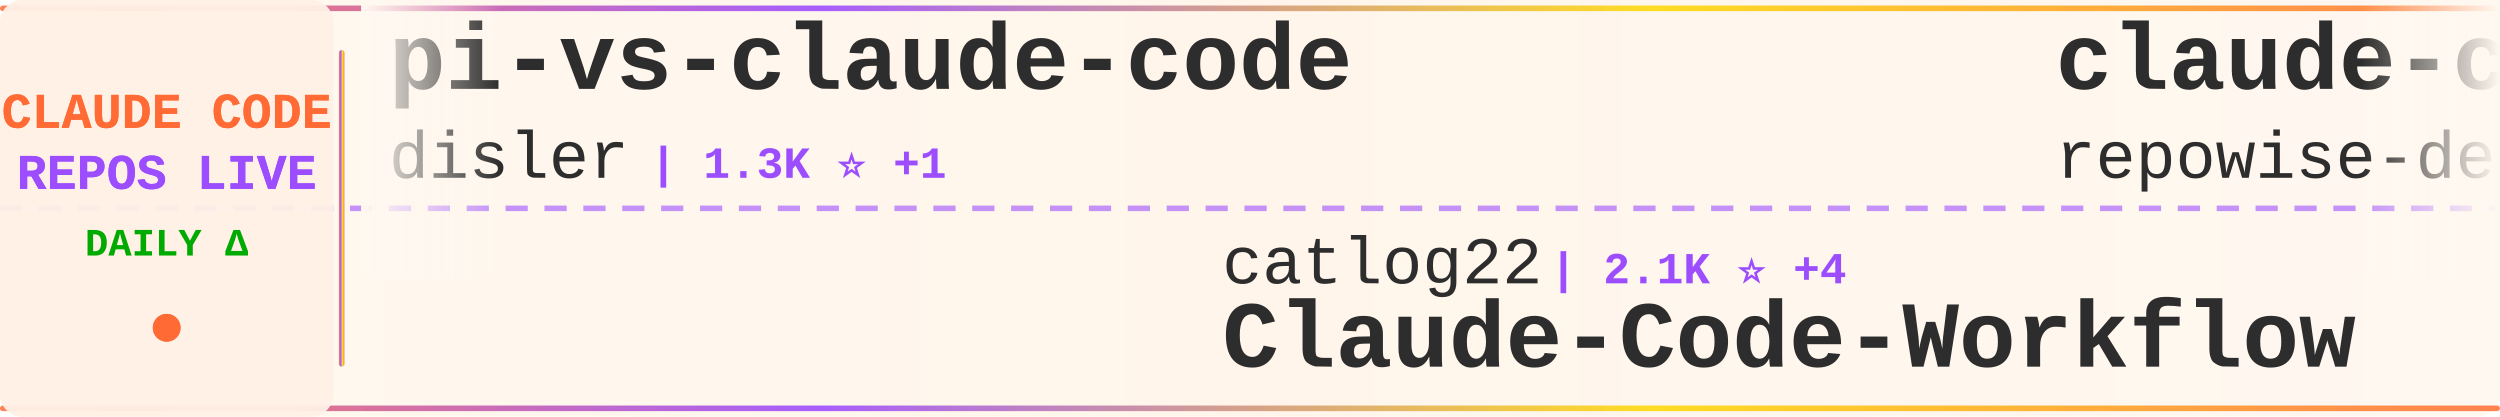
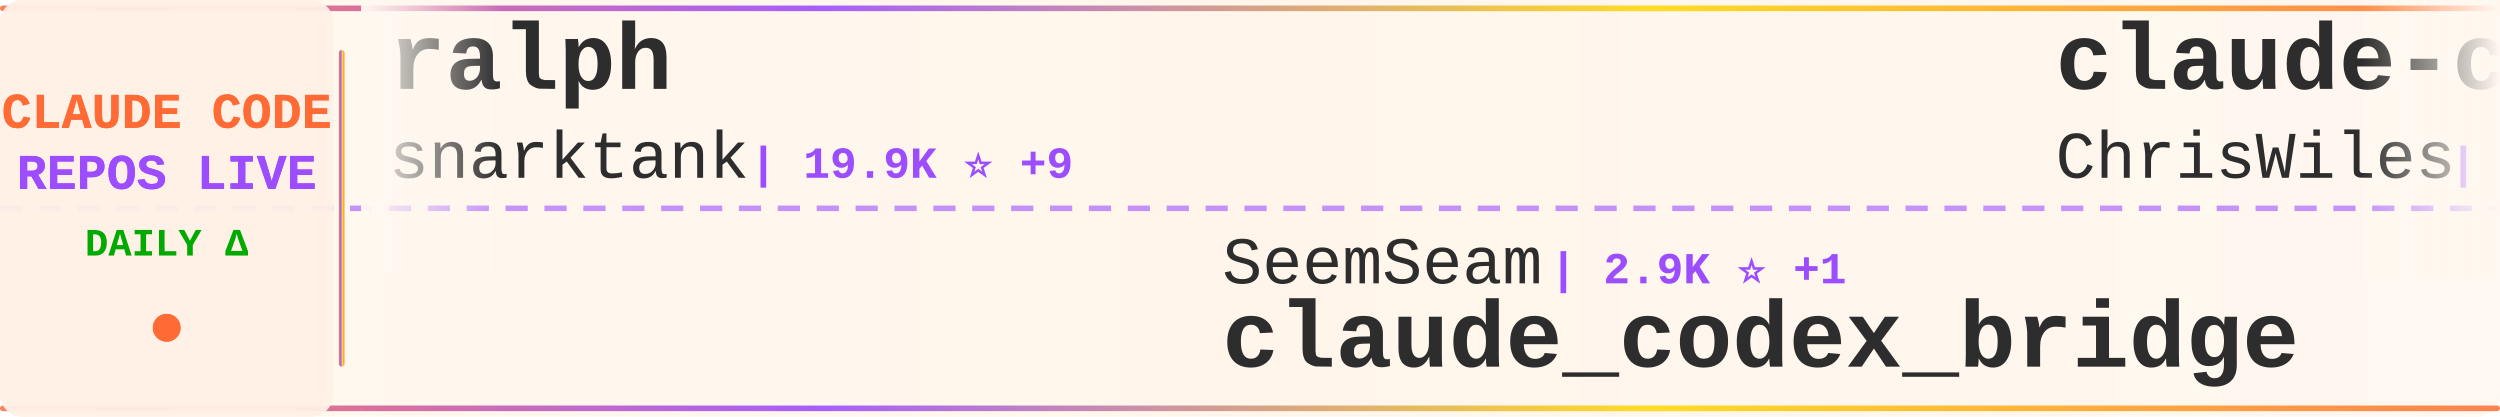
<svg xmlns="http://www.w3.org/2000/svg" width="900" height="150">
  <defs>
    <linearGradient id="tickerBg" x1="0%" y1="0%" x2="100%" y2="0%">
      <stop offset="0%" style="stop-color:#fff8f0;stop-opacity:0.98" />
      <stop offset="50%" style="stop-color:#fff5eb;stop-opacity:1" />
      <stop offset="100%" style="stop-color:#fff8f0;stop-opacity:0.98" />
    </linearGradient>
    <linearGradient id="borderGrad" x1="0%" y1="0%" x2="100%" y2="0%">
      <stop offset="0%" style="stop-color:#FF6B35;stop-opacity:0.85">
        <animate attributeName="stop-opacity" values="0.85;1;0.85" dur="2s" repeatCount="indefinite" />
      </stop>
      <stop offset="33%" style="stop-color:#9C4EFF;stop-opacity:0.9">
        <animate attributeName="stop-opacity" values="0.9;1;0.9" dur="2.2s" repeatCount="indefinite" />
      </stop>
      <stop offset="66%" style="stop-color:#FFD700;stop-opacity:0.85">
        <animate attributeName="stop-opacity" values="0.85;1;0.85" dur="1.8s" repeatCount="indefinite" />
      </stop>
      <stop offset="100%" style="stop-color:#FF6B35;stop-opacity:0.85">
        <animate attributeName="stop-opacity" values="0.85;1;0.85" dur="2s" repeatCount="indefinite" />
      </stop>
    </linearGradient>
    <filter id="textGlow">
      <feGaussianBlur stdDeviation="0.15" result="coloredBlur" />
      <feMerge>
        <feMergeNode in="coloredBlur" />
        <feMergeNode in="SourceGraphic" />
      </feMerge>
    </filter>
    <filter id="metricGlow">
      <feGaussianBlur stdDeviation="0.2" result="coloredBlur" />
      <feMerge>
        <feMergeNode in="coloredBlur" />
        <feMergeNode in="SourceGraphic" />
      </feMerge>
    </filter>
    <linearGradient id="leftFade" x1="0%" y1="0%" x2="100%" y2="0%">
      <stop offset="0%" style="stop-color:#fff8f0;stop-opacity:1" />
      <stop offset="100%" style="stop-color:#fff8f0;stop-opacity:0" />
    </linearGradient>
    <linearGradient id="rightFade" x1="0%" y1="0%" x2="100%" y2="0%">
      <stop offset="0%" style="stop-color:#fff8f0;stop-opacity:0" />
      <stop offset="100%" style="stop-color:#fff8f0;stop-opacity:1" />
    </linearGradient>
  </defs>
  <rect width="900" height="150" fill="url(#tickerBg)" rx="8" />
  <rect x="0" y="2" width="900" height="2" fill="url(#borderGrad)" rx="1" />
  <rect x="0" y="146" width="900" height="2" fill="url(#borderGrad)" rx="1" />
  <line x1="0" y1="75" x2="900" y2="75" stroke="#9C4EFF" stroke-width="2" stroke-dasharray="8 6" opacity="0.6" />
  <rect x="0" y="0" width="120" height="150" fill="#fff0e6" opacity="0.95" rx="8" />
  <text x="60" y="46" font-family="'Courier New', monospace" font-size="18" font-weight="bold" fill="#FF6B35" text-anchor="middle" filter="url(#textGlow)">
    CLAUDE CODE
  </text>
  <text x="60" y="68" font-family="'Courier New', monospace" font-size="18" font-weight="bold" fill="#9C4EFF" text-anchor="middle" filter="url(#textGlow)">
    REPOS LIVE
  </text>
  <text x="60" y="92" font-family="'Courier New', monospace" font-size="14" font-weight="bold" fill="#00aa00" text-anchor="middle">
    DAILY Δ
  </text>
  <circle cx="60" cy="118" r="5" fill="#FF6B35" filter="url(#metricGlow)">
    <animate attributeName="r" values="4;6;4" dur="1.5s" repeatCount="indefinite" />
    <animate attributeName="opacity" values="0.6;1;0.6" dur="1.5s" repeatCount="indefinite" />
  </circle>
  <rect x="122" y="18" width="2" height="114" fill="url(#borderGrad)" rx="1" />
  <clipPath id="tickerClip">
    <rect x="130" y="0" width="770" height="150" />
  </clipPath>
  <g clip-path="url(#tickerClip)">
    <g id="tickerItems">
      <animateTransform attributeName="transform" attributeType="XML" type="translate" from="0 0" to="-3000 0" dur="54s" repeatCount="indefinite" />
      <g transform="translate(0, 0)">
-         <text x="140" y="32" font-family="'Courier New', monospace" font-size="34" font-weight="bold" fill="#2d2d2d">pi-vs-claude-code</text>
-         <text x="140" y="64" font-family="'Courier New', monospace" font-size="24" font-weight="normal" fill="#2d2d2d" opacity="1.0">disler</text>
-         <text x="234" y="64" font-family="'Courier New', monospace" font-size="16" font-weight="bold" fill="#9C4EFF"> | 1.3K ⭐ +1</text>
+         <text x="140" y="32" font-family="'Courier New', monospace" font-size="34" font-weight="bold" fill="#2d2d2d">ralph</text>
+         <text x="140" y="64" font-family="'Courier New', monospace" font-size="24" font-weight="normal" fill="#2d2d2d" opacity="1.0">snarktank</text>
+         <text x="270" y="64" font-family="'Courier New', monospace" font-size="16" font-weight="bold" fill="#9C4EFF"> | 19.9K ⭐ +9</text>
      </g>
      <g transform="translate(300, 0)">
-         <text x="140" y="102" font-family="'Courier New', monospace" font-size="24" font-weight="normal" fill="#2d2d2d" opacity="1.0">catlog22</text>
-         <text x="258" y="102" font-family="'Courier New', monospace" font-size="16" font-weight="bold" fill="#9C4EFF"> | 2.1K ⭐ +4</text>
-         <text x="140" y="132" font-family="'Courier New', monospace" font-size="34" font-weight="bold" fill="#2d2d2d">Claude-Code-Workflow</text>
+         <text x="140" y="102" font-family="'Courier New', monospace" font-size="24" font-weight="normal" fill="#2d2d2d" opacity="1.0">SeemSeam</text>
+         <text x="258" y="102" font-family="'Courier New', monospace" font-size="16" font-weight="bold" fill="#9C4EFF"> | 2.9K ⭐ +1</text>
+         <text x="140" y="132" font-family="'Courier New', monospace" font-size="34" font-weight="bold" fill="#2d2d2d">claude_codex_bridge</text>
      </g>
      <g transform="translate(600, 0)">
-         <text x="140" y="32" font-family="'Courier New', monospace" font-size="34" font-weight="bold" fill="#2d2d2d">claude-code-prompts</text>
-         <text x="140" y="64" font-family="'Courier New', monospace" font-size="24" font-weight="normal" fill="#2d2d2d" opacity="1.0">repowise-dev</text>
-         <text x="306" y="64" font-family="'Courier New', monospace" font-size="16" font-weight="bold" fill="#9C4EFF"> | 1.1K ⭐</text>
+         <text x="140" y="32" font-family="'Courier New', monospace" font-size="34" font-weight="bold" fill="#2d2d2d">claude-code-showcase</text>
+         <text x="140" y="64" font-family="'Courier New', monospace" font-size="24" font-weight="normal" fill="#2d2d2d" opacity="1.0">ChrisWiles</text>
+         <text x="282" y="64" font-family="'Courier New', monospace" font-size="16" font-weight="bold" fill="#9C4EFF"> | 5.9K ⭐</text>
      </g>
      <g transform="translate(900, 0)">
-         <text x="140" y="102" font-family="'Courier New', monospace" font-size="24" font-weight="normal" fill="#2d2d2d" opacity="1.0">VoltAgent</text>
-         <text x="270" y="102" font-family="'Courier New', monospace" font-size="16" font-weight="bold" fill="#9C4EFF"> | 21.1K ⭐ +14</text>
-         <text x="140" y="132" font-family="'Courier New', monospace" font-size="34" font-weight="bold" fill="#2d2d2d">awesome-claude-code-suba...</text>
+         <text x="140" y="102" font-family="'Courier New', monospace" font-size="24" font-weight="normal" fill="#2d2d2d" opacity="1.0">tanbiralam</text>
+         <text x="282" y="102" font-family="'Courier New', monospace" font-size="16" font-weight="bold" fill="#9C4EFF"> | 1.8K ⭐ +1</text>
+         <text x="140" y="132" font-family="'Courier New', monospace" font-size="34" font-weight="bold" fill="#2d2d2d">claude-code</text>
      </g>
      <g transform="translate(1200, 0)">
-         <text x="140" y="32" font-family="'Courier New', monospace" font-size="34" font-weight="bold" fill="#2d2d2d">claude-code-plugins-plus...</text>
-         <text x="140" y="64" font-family="'Courier New', monospace" font-size="24" font-weight="normal" fill="#2d2d2d" opacity="1.0">jeremylongshore</text>
-         <text x="342" y="64" font-family="'Courier New', monospace" font-size="16" font-weight="bold" fill="#9C4EFF"> | 2.3K ⭐ +2</text>
+         <text x="140" y="32" font-family="'Courier New', monospace" font-size="34" font-weight="bold" fill="#2d2d2d">claude-code</text>
+         <text x="140" y="64" font-family="'Courier New', monospace" font-size="24" font-weight="normal" fill="#2d2d2d" opacity="1.0">alex000kim</text>
+         <text x="282" y="64" font-family="'Courier New', monospace" font-size="16" font-weight="bold" fill="#9C4EFF"> | 227 ⭐</text>
      </g>
      <g transform="translate(1500, 0)">
-         <text x="140" y="102" font-family="'Courier New', monospace" font-size="24" font-weight="normal" fill="#2d2d2d" opacity="1.0">alex000kim</text>
-         <text x="282" y="102" font-family="'Courier New', monospace" font-size="16" font-weight="bold" fill="#9C4EFF"> | 227 ⭐</text>
-         <text x="140" y="132" font-family="'Courier New', monospace" font-size="34" font-weight="bold" fill="#2d2d2d">claude-code</text>
+         <text x="140" y="102" font-family="'Courier New', monospace" font-size="24" font-weight="normal" fill="#2d2d2d" opacity="1.0">sugyan</text>
+         <text x="234" y="102" font-family="'Courier New', monospace" font-size="16" font-weight="bold" fill="#9C4EFF"> | 1.1K ⭐</text>
+         <text x="140" y="132" font-family="'Courier New', monospace" font-size="34" font-weight="bold" fill="#2d2d2d">claude-code-webui</text>
      </g>
      <g transform="translate(1800, 0)">
-         <text x="140" y="32" font-family="'Courier New', monospace" font-size="34" font-weight="bold" fill="#2d2d2d">Claude-Code-Game-Studios</text>
-         <text x="140" y="64" font-family="'Courier New', monospace" font-size="24" font-weight="normal" fill="#2d2d2d" opacity="1.0">Donchitos</text>
-         <text x="270" y="64" font-family="'Courier New', monospace" font-size="16" font-weight="bold" fill="#9C4EFF"> | 20.6K ⭐ +23</text>
+         <text x="140" y="32" font-family="'Courier New', monospace" font-size="34" font-weight="bold" fill="#2d2d2d">claude_code_src</text>
+         <text x="140" y="64" font-family="'Courier New', monospace" font-size="24" font-weight="normal" fill="#2d2d2d" opacity="1.0">ponponon</text>
+         <text x="258" y="64" font-family="'Courier New', monospace" font-size="16" font-weight="bold" fill="#9C4EFF"> | 2.3K ⭐</text>
      </g>
      <g transform="translate(2100, 0)">
-         <text x="140" y="102" font-family="'Courier New', monospace" font-size="24" font-weight="normal" fill="#2d2d2d" opacity="1.0">codeaashu</text>
-         <text x="270" y="102" font-family="'Courier New', monospace" font-size="16" font-weight="bold" fill="#9C4EFF"> | 2.8K ⭐ +4</text>
-         <text x="140" y="132" font-family="'Courier New', monospace" font-size="34" font-weight="bold" fill="#2d2d2d">claude-code</text>
+         <text x="140" y="102" font-family="'Courier New', monospace" font-size="24" font-weight="normal" fill="#2d2d2d" opacity="1.0">Hyper66666</text>
+         <text x="282" y="102" font-family="'Courier New', monospace" font-size="16" font-weight="bold" fill="#9C4EFF"> | 215 ⭐</text>
+         <text x="140" y="132" font-family="'Courier New', monospace" font-size="34" font-weight="bold" fill="#2d2d2d">claude-code-sourcemap</text>
      </g>
      <g transform="translate(2400, 0)">
-         <text x="140" y="32" font-family="'Courier New', monospace" font-size="34" font-weight="bold" fill="#2d2d2d">claude-code</text>
-         <text x="140" y="64" font-family="'Courier New', monospace" font-size="24" font-weight="normal" fill="#2d2d2d" opacity="1.0">freestylefly</text>
-         <text x="306" y="64" font-family="'Courier New', monospace" font-size="16" font-weight="bold" fill="#9C4EFF"> | 125 ⭐</text>
+         <text x="140" y="32" font-family="'Courier New', monospace" font-size="34" font-weight="bold" fill="#2d2d2d">Claude-code</text>
+         <text x="140" y="64" font-family="'Courier New', monospace" font-size="24" font-weight="normal" fill="#2d2d2d" opacity="1.0">fazxes</text>
+         <text x="234" y="64" font-family="'Courier New', monospace" font-size="16" font-weight="bold" fill="#9C4EFF"> | 218 ⭐</text>
      </g>
      <g transform="translate(2700, 0)">
-         <text x="140" y="102" font-family="'Courier New', monospace" font-size="24" font-weight="normal" fill="#2d2d2d" opacity="1.0">Cranot</text>
-         <text x="234" y="102" font-family="'Courier New', monospace" font-size="16" font-weight="bold" fill="#9C4EFF"> | 2.8K ⭐</text>
-         <text x="140" y="132" font-family="'Courier New', monospace" font-size="34" font-weight="bold" fill="#2d2d2d">claude-code-guide</text>
+         <text x="140" y="102" font-family="'Courier New', monospace" font-size="24" font-weight="normal" fill="#2d2d2d" opacity="1.0">Donchitos</text>
+         <text x="270" y="102" font-family="'Courier New', monospace" font-size="16" font-weight="bold" fill="#9C4EFF"> | 20.7K ⭐ +11</text>
+         <text x="140" y="132" font-family="'Courier New', monospace" font-size="34" font-weight="bold" fill="#2d2d2d">Claude-Code-Game-Studios</text>
      </g>
      <g transform="translate(3000, 0)">
-         <text x="140" y="32" font-family="'Courier New', monospace" font-size="34" font-weight="bold" fill="#2d2d2d">pi-vs-claude-code</text>
-         <text x="140" y="64" font-family="'Courier New', monospace" font-size="24" font-weight="normal" fill="#2d2d2d" opacity="1.0">disler</text>
-         <text x="234" y="64" font-family="'Courier New', monospace" font-size="16" font-weight="bold" fill="#9C4EFF"> | 1.3K ⭐ +1</text>
+         <text x="140" y="32" font-family="'Courier New', monospace" font-size="34" font-weight="bold" fill="#2d2d2d">ralph</text>
+         <text x="140" y="64" font-family="'Courier New', monospace" font-size="24" font-weight="normal" fill="#2d2d2d" opacity="1.0">snarktank</text>
+         <text x="270" y="64" font-family="'Courier New', monospace" font-size="16" font-weight="bold" fill="#9C4EFF"> | 19.9K ⭐ +9</text>
      </g>
      <g transform="translate(3300, 0)">
-         <text x="140" y="102" font-family="'Courier New', monospace" font-size="24" font-weight="normal" fill="#2d2d2d" opacity="1.0">catlog22</text>
-         <text x="258" y="102" font-family="'Courier New', monospace" font-size="16" font-weight="bold" fill="#9C4EFF"> | 2.1K ⭐ +4</text>
-         <text x="140" y="132" font-family="'Courier New', monospace" font-size="34" font-weight="bold" fill="#2d2d2d">Claude-Code-Workflow</text>
+         <text x="140" y="102" font-family="'Courier New', monospace" font-size="24" font-weight="normal" fill="#2d2d2d" opacity="1.0">SeemSeam</text>
+         <text x="258" y="102" font-family="'Courier New', monospace" font-size="16" font-weight="bold" fill="#9C4EFF"> | 2.9K ⭐ +1</text>
+         <text x="140" y="132" font-family="'Courier New', monospace" font-size="34" font-weight="bold" fill="#2d2d2d">claude_codex_bridge</text>
      </g>
      <g transform="translate(3600, 0)">
-         <text x="140" y="32" font-family="'Courier New', monospace" font-size="34" font-weight="bold" fill="#2d2d2d">claude-code-prompts</text>
-         <text x="140" y="64" font-family="'Courier New', monospace" font-size="24" font-weight="normal" fill="#2d2d2d" opacity="1.0">repowise-dev</text>
-         <text x="306" y="64" font-family="'Courier New', monospace" font-size="16" font-weight="bold" fill="#9C4EFF"> | 1.1K ⭐</text>
+         <text x="140" y="32" font-family="'Courier New', monospace" font-size="34" font-weight="bold" fill="#2d2d2d">claude-code-showcase</text>
+         <text x="140" y="64" font-family="'Courier New', monospace" font-size="24" font-weight="normal" fill="#2d2d2d" opacity="1.0">ChrisWiles</text>
+         <text x="282" y="64" font-family="'Courier New', monospace" font-size="16" font-weight="bold" fill="#9C4EFF"> | 5.9K ⭐</text>
      </g>
      <g transform="translate(3900, 0)">
-         <text x="140" y="102" font-family="'Courier New', monospace" font-size="24" font-weight="normal" fill="#2d2d2d" opacity="1.0">VoltAgent</text>
-         <text x="270" y="102" font-family="'Courier New', monospace" font-size="16" font-weight="bold" fill="#9C4EFF"> | 21.1K ⭐ +14</text>
-         <text x="140" y="132" font-family="'Courier New', monospace" font-size="34" font-weight="bold" fill="#2d2d2d">awesome-claude-code-suba...</text>
+         <text x="140" y="102" font-family="'Courier New', monospace" font-size="24" font-weight="normal" fill="#2d2d2d" opacity="1.0">tanbiralam</text>
+         <text x="282" y="102" font-family="'Courier New', monospace" font-size="16" font-weight="bold" fill="#9C4EFF"> | 1.8K ⭐ +1</text>
+         <text x="140" y="132" font-family="'Courier New', monospace" font-size="34" font-weight="bold" fill="#2d2d2d">claude-code</text>
      </g>
    </g>
  </g>
  <rect x="130" y="0" width="50" height="100" fill="url(#leftFade)" />
  <rect x="850" y="0" width="50" height="100" fill="url(#rightFade)" />
</svg>
